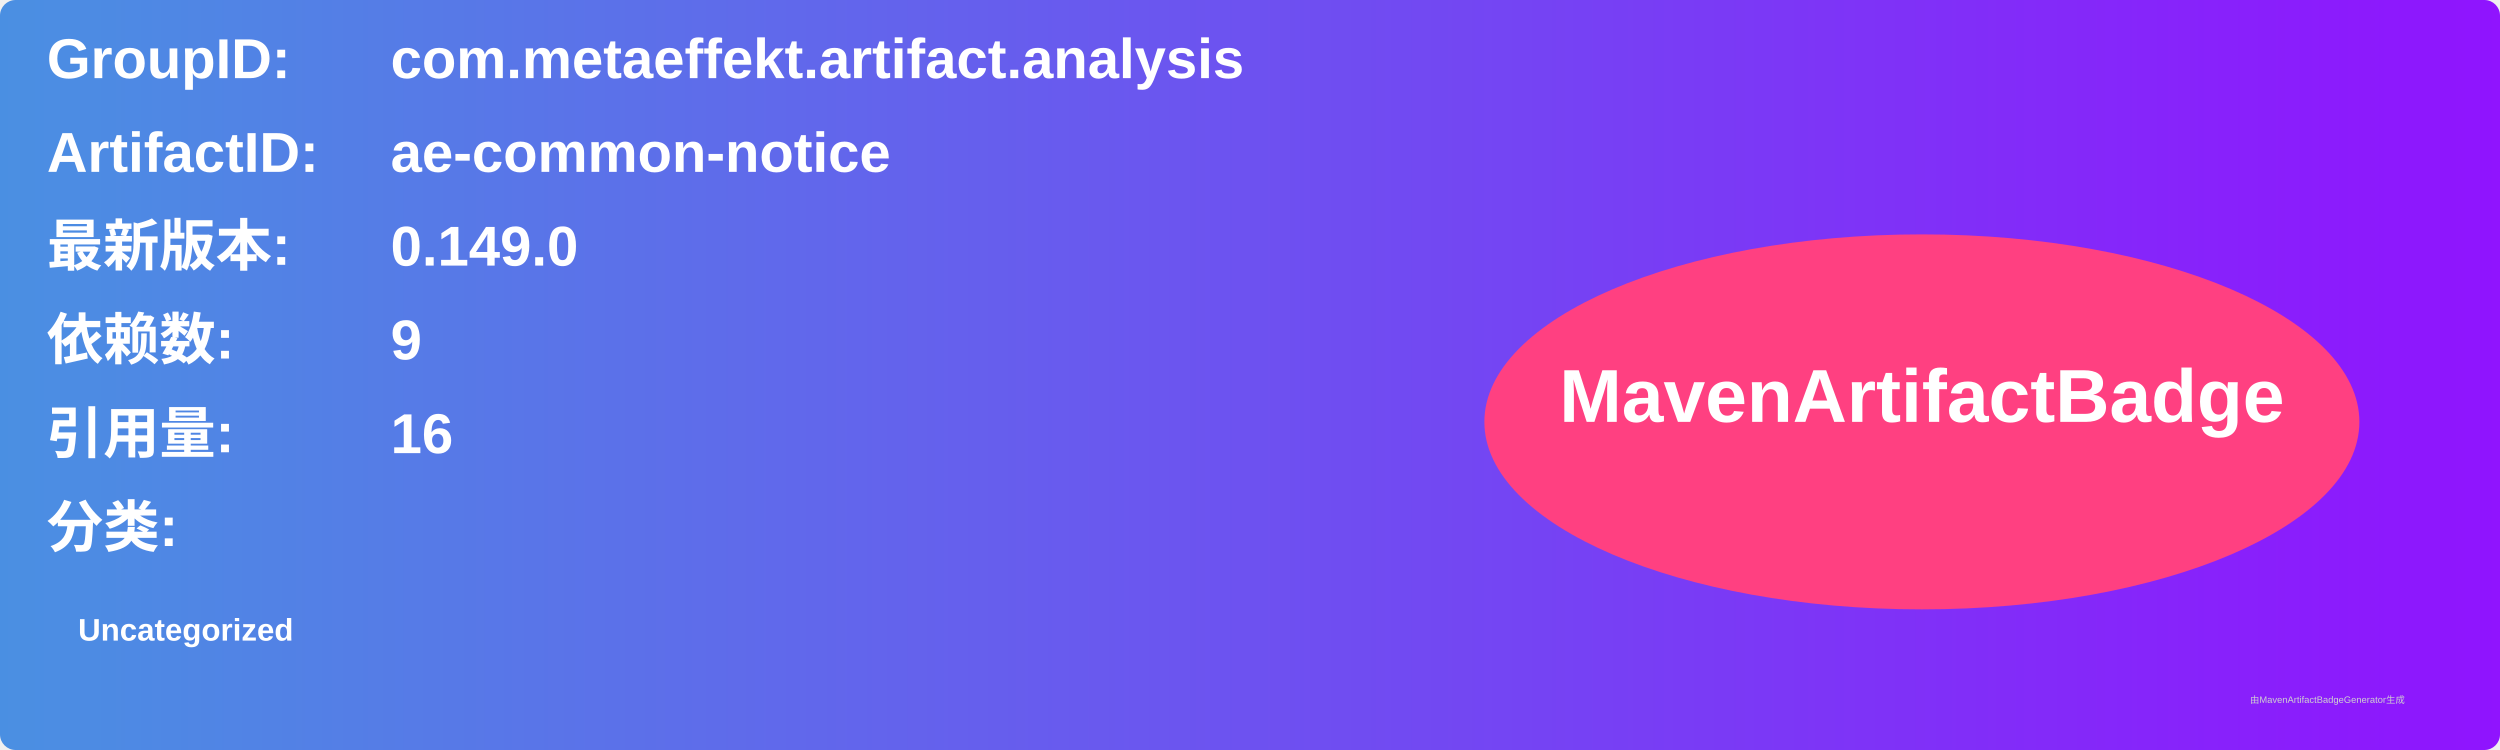
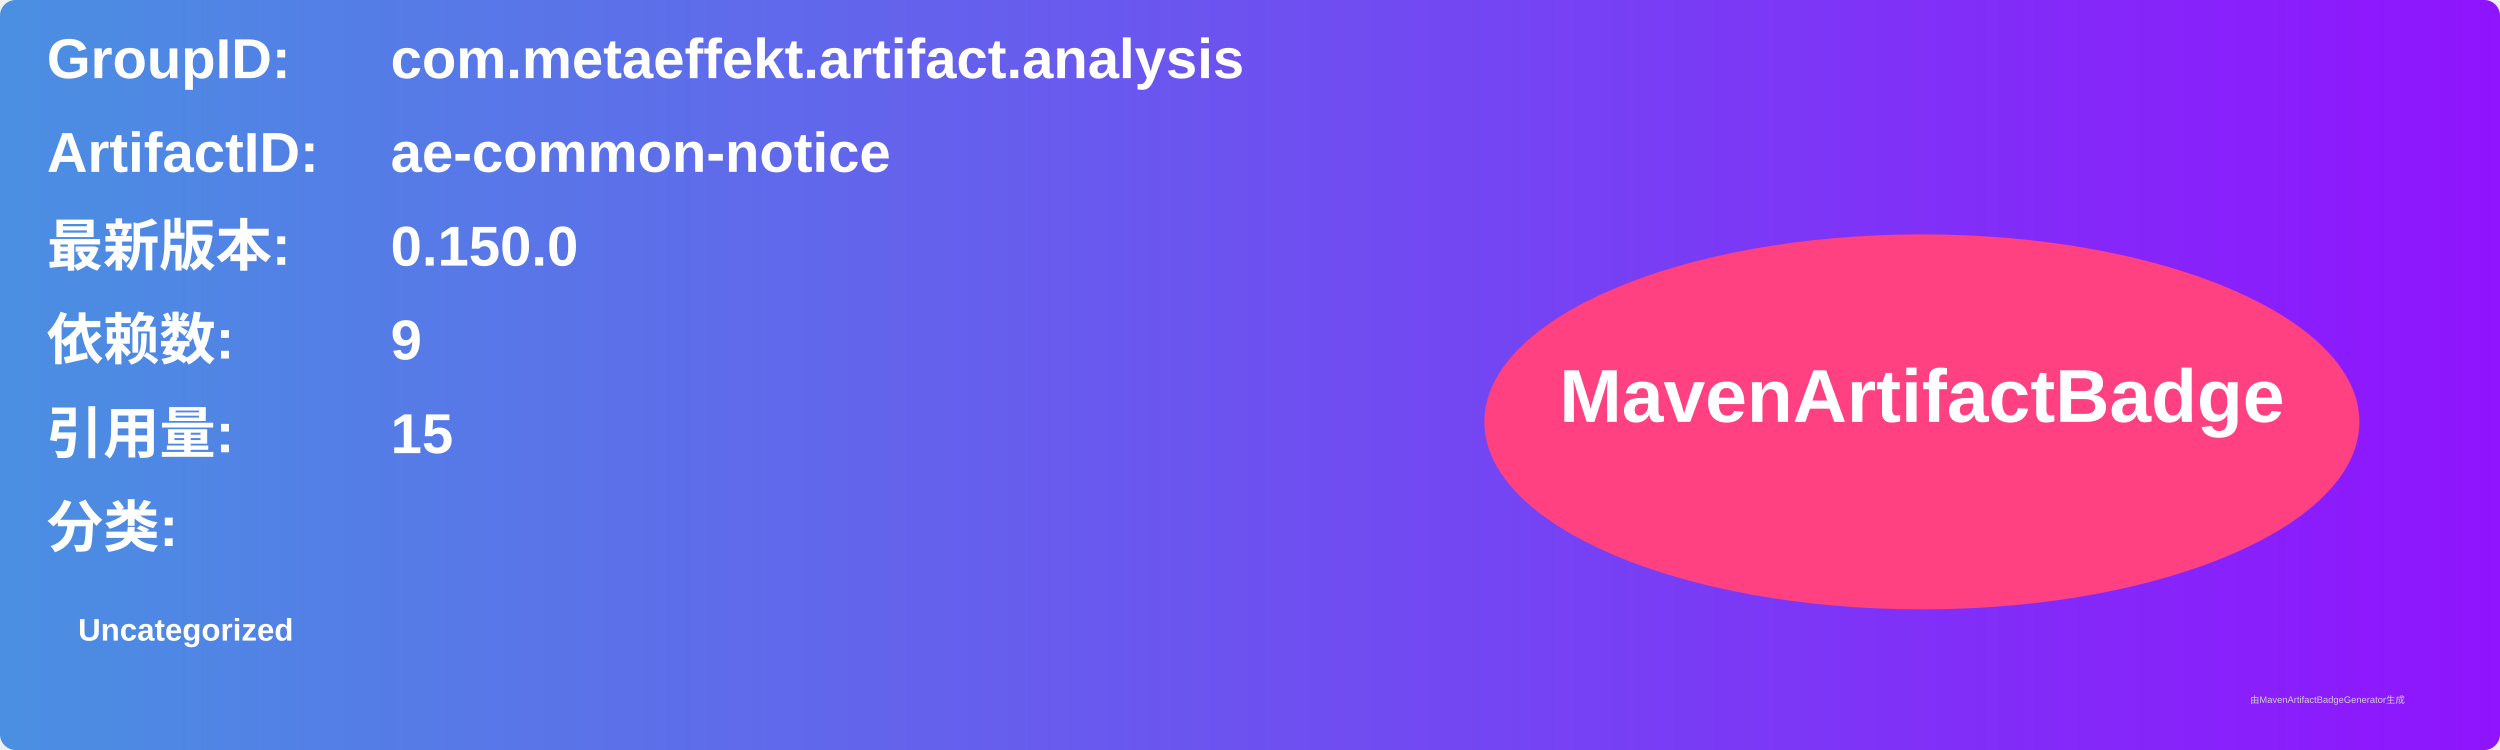
<svg xmlns="http://www.w3.org/2000/svg" width="800" height="240" viewBox="0 0 800 240">
  <linearGradient id="grad" x1="0%" y1="0%" x2="100%" y2="0%">
    <stop offset="0%" stop-color="#4a90e2" />
    <stop offset="100%" stop-color="#9013fe" />
  </linearGradient>
  <rect width="100%" height="100%" rx="5" ry="5" fill="url(#grad)" />
  <g transform="translate(15, 15)">
    <text x="0" y="10" font-family="Arial" font-size="18" fill="white" font-weight="bold" width="260">GroupID:</text>
    <text x="110" y="10" font-family="Arial" font-size="18" fill="white" font-weight="bold" width="460">com.metaeffekt.artifact.analysis</text>
    <text x="0" y="40" font-family="Arial" font-size="18" fill="white" font-weight="bold" width="260">ArtifactID:</text>
    <text x="110" y="40" font-family="Arial" font-size="18" fill="white" font-weight="bold" width="460">ae-common-notice</text>
    <text x="0" y="70" font-family="Arial" font-size="18" fill="white" font-weight="bold">最新版本:</text>
    <text x="110" y="70" font-family="Arial" font-size="18" fill="white" font-weight="bold">
-       <tspan font-weight="bold">0.149.0</tspan>
+       <tspan font-weight="bold">0.150.0</tspan>
    </text>
    <text x="0" y="100" font-family="Arial" font-size="18" fill="white" font-weight="bold">依赖数: </text>
    <text x="110" y="100" font-family="Arial" font-size="18" fill="white">
      <tspan font-weight="bold">9</tspan>
    </text>
    <text x="0" y="130" font-family="Arial" font-size="18" fill="white" font-weight="bold">引用量: </text>
    <text x="110" y="130" font-family="Arial" font-size="18" fill="white">
-       <tspan font-weight="bold">16</tspan>
+       <tspan font-weight="bold">15</tspan>
    </text>
    <text x="0" y="160" font-family="Arial" font-size="18" fill="white" font-weight="bold">分类:</text>
    <text x="10" y="190" font-family="Arial" font-size="10" fill="white">
      <tspan font-weight="bold">Uncategorized</tspan>
    </text>
    <ellipse cx="600" cy="120" rx="140" ry="60" fill="#ff4081" />
    <text x="600" y="120" text-anchor="middle" font-family="Arial" font-size="24" fill="white" font-weight="bold">MavenArtifactBadge</text>
  </g>
  <text x="720" y="225" font-family="Arial" font-size="3" fill="#d0d0d0">由MavenArtifactBadgeGenerator生成</text>
</svg>
